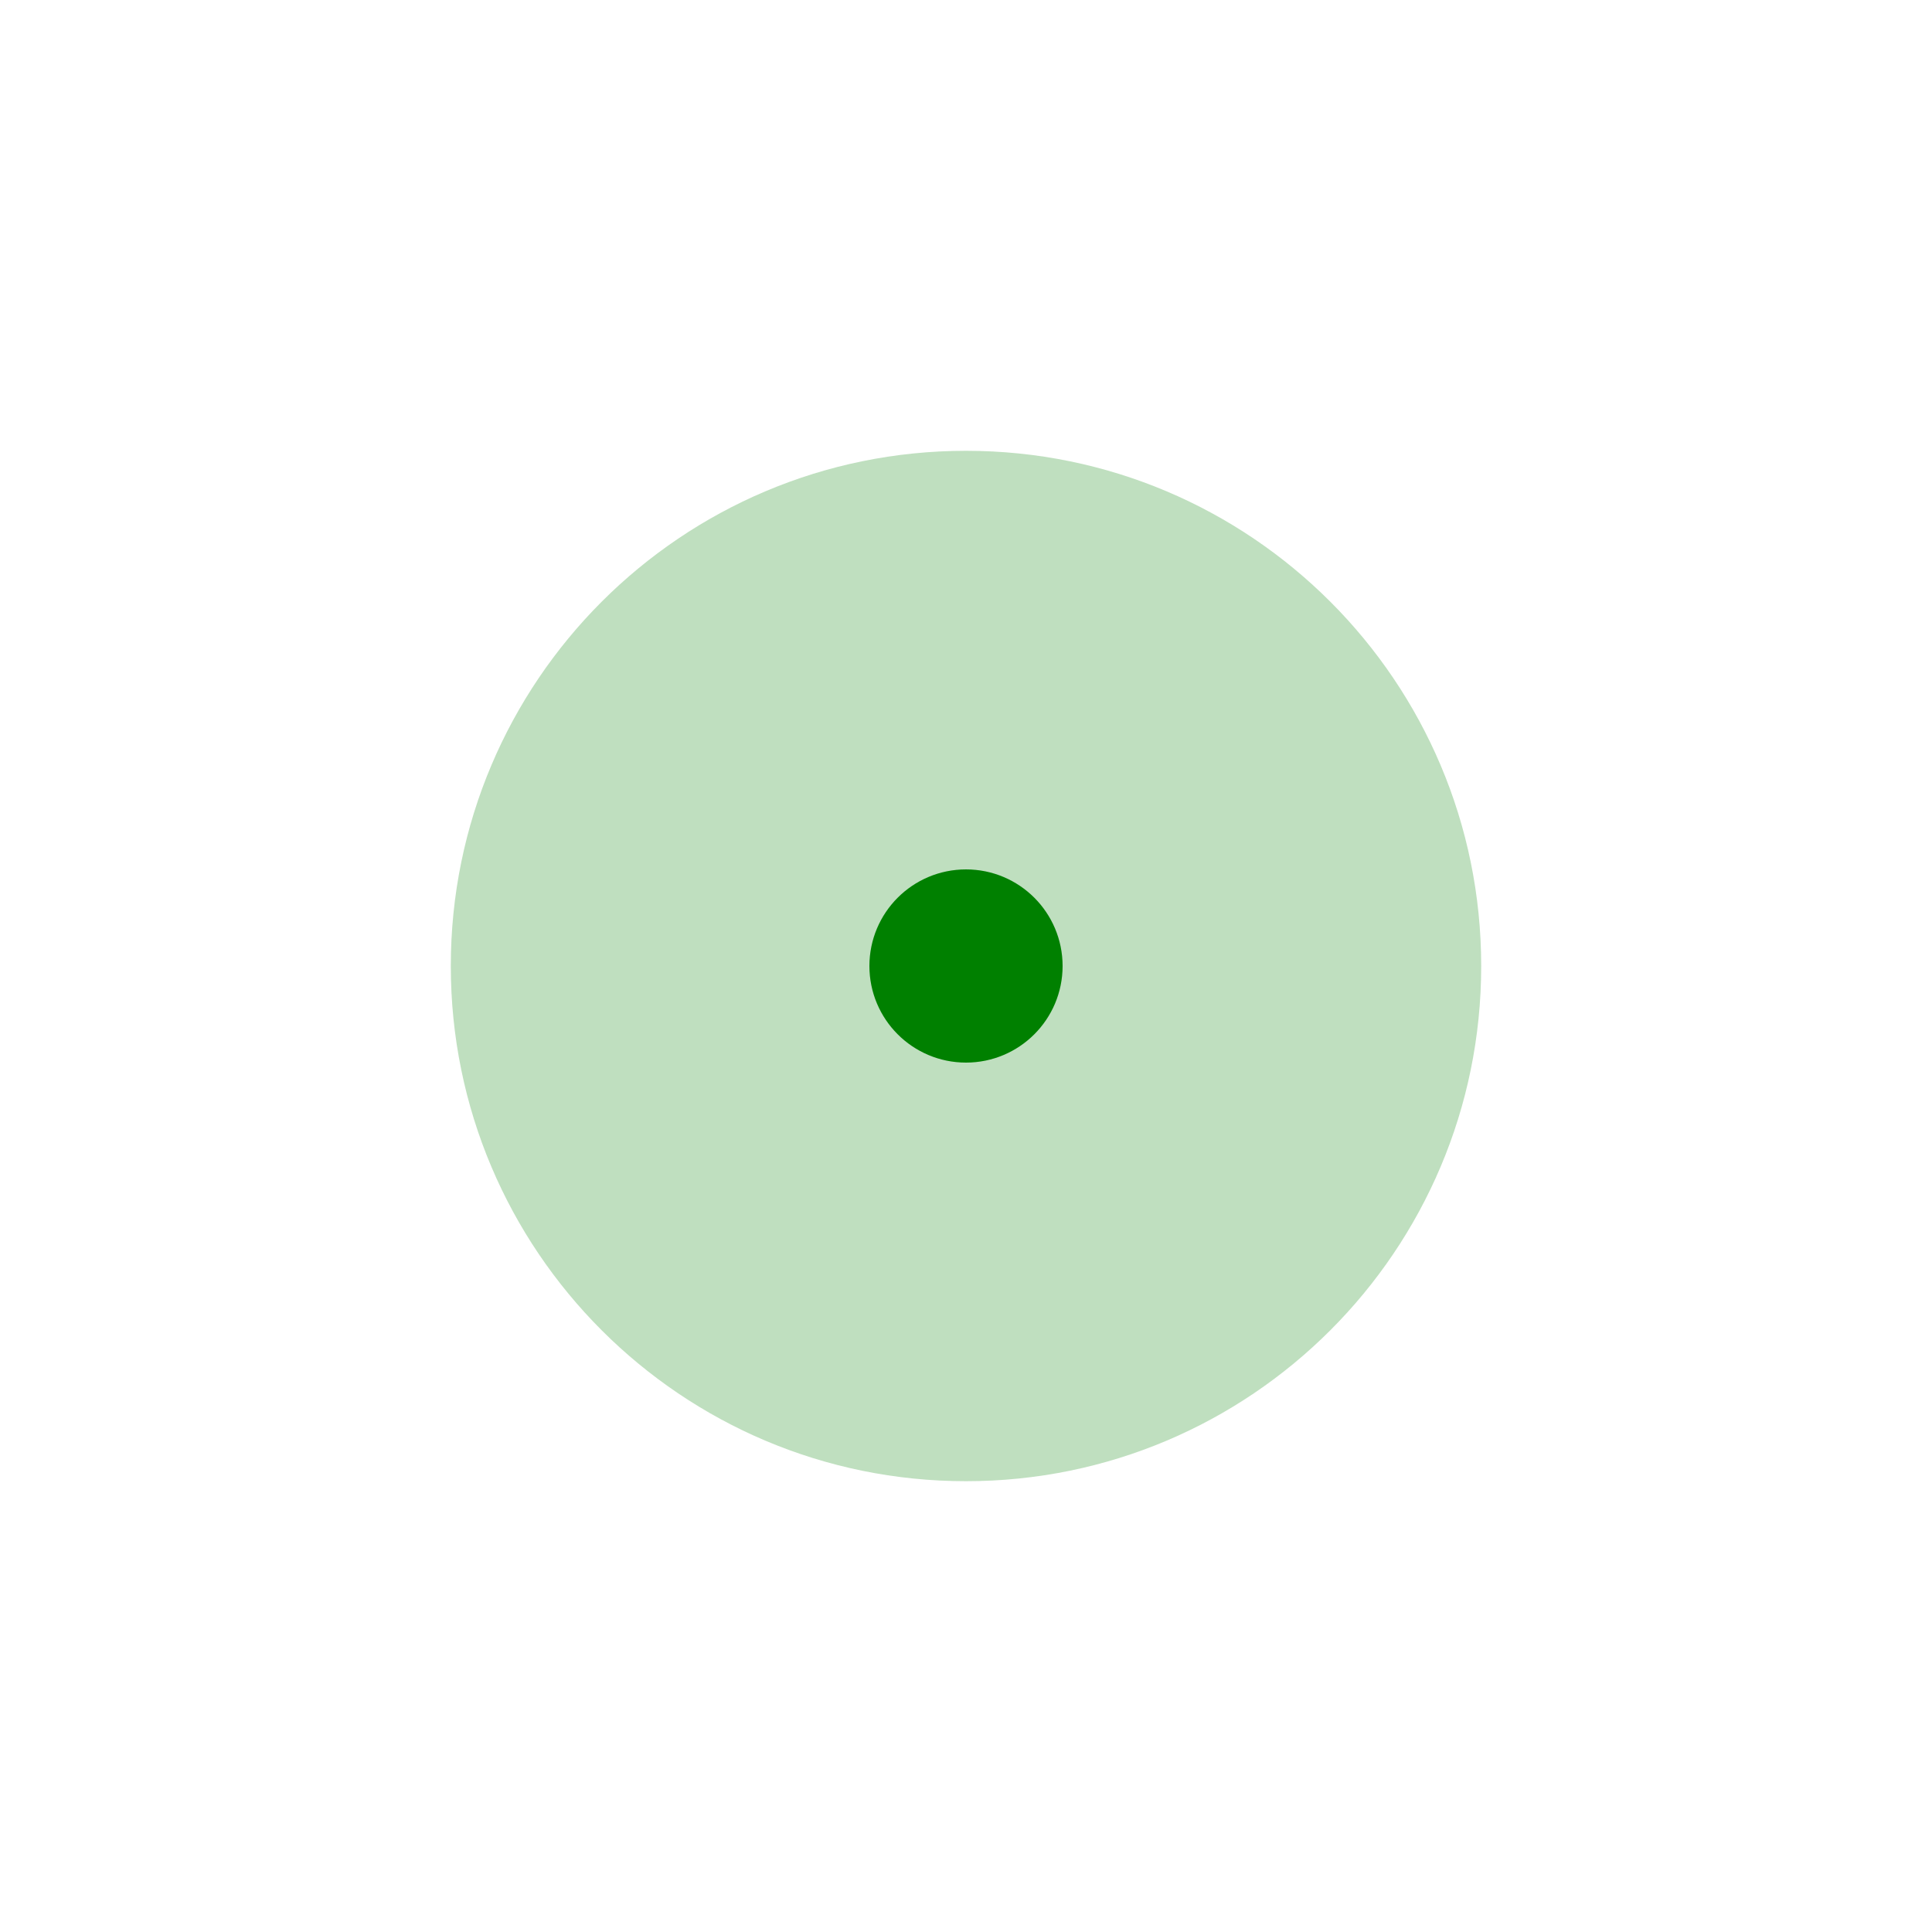
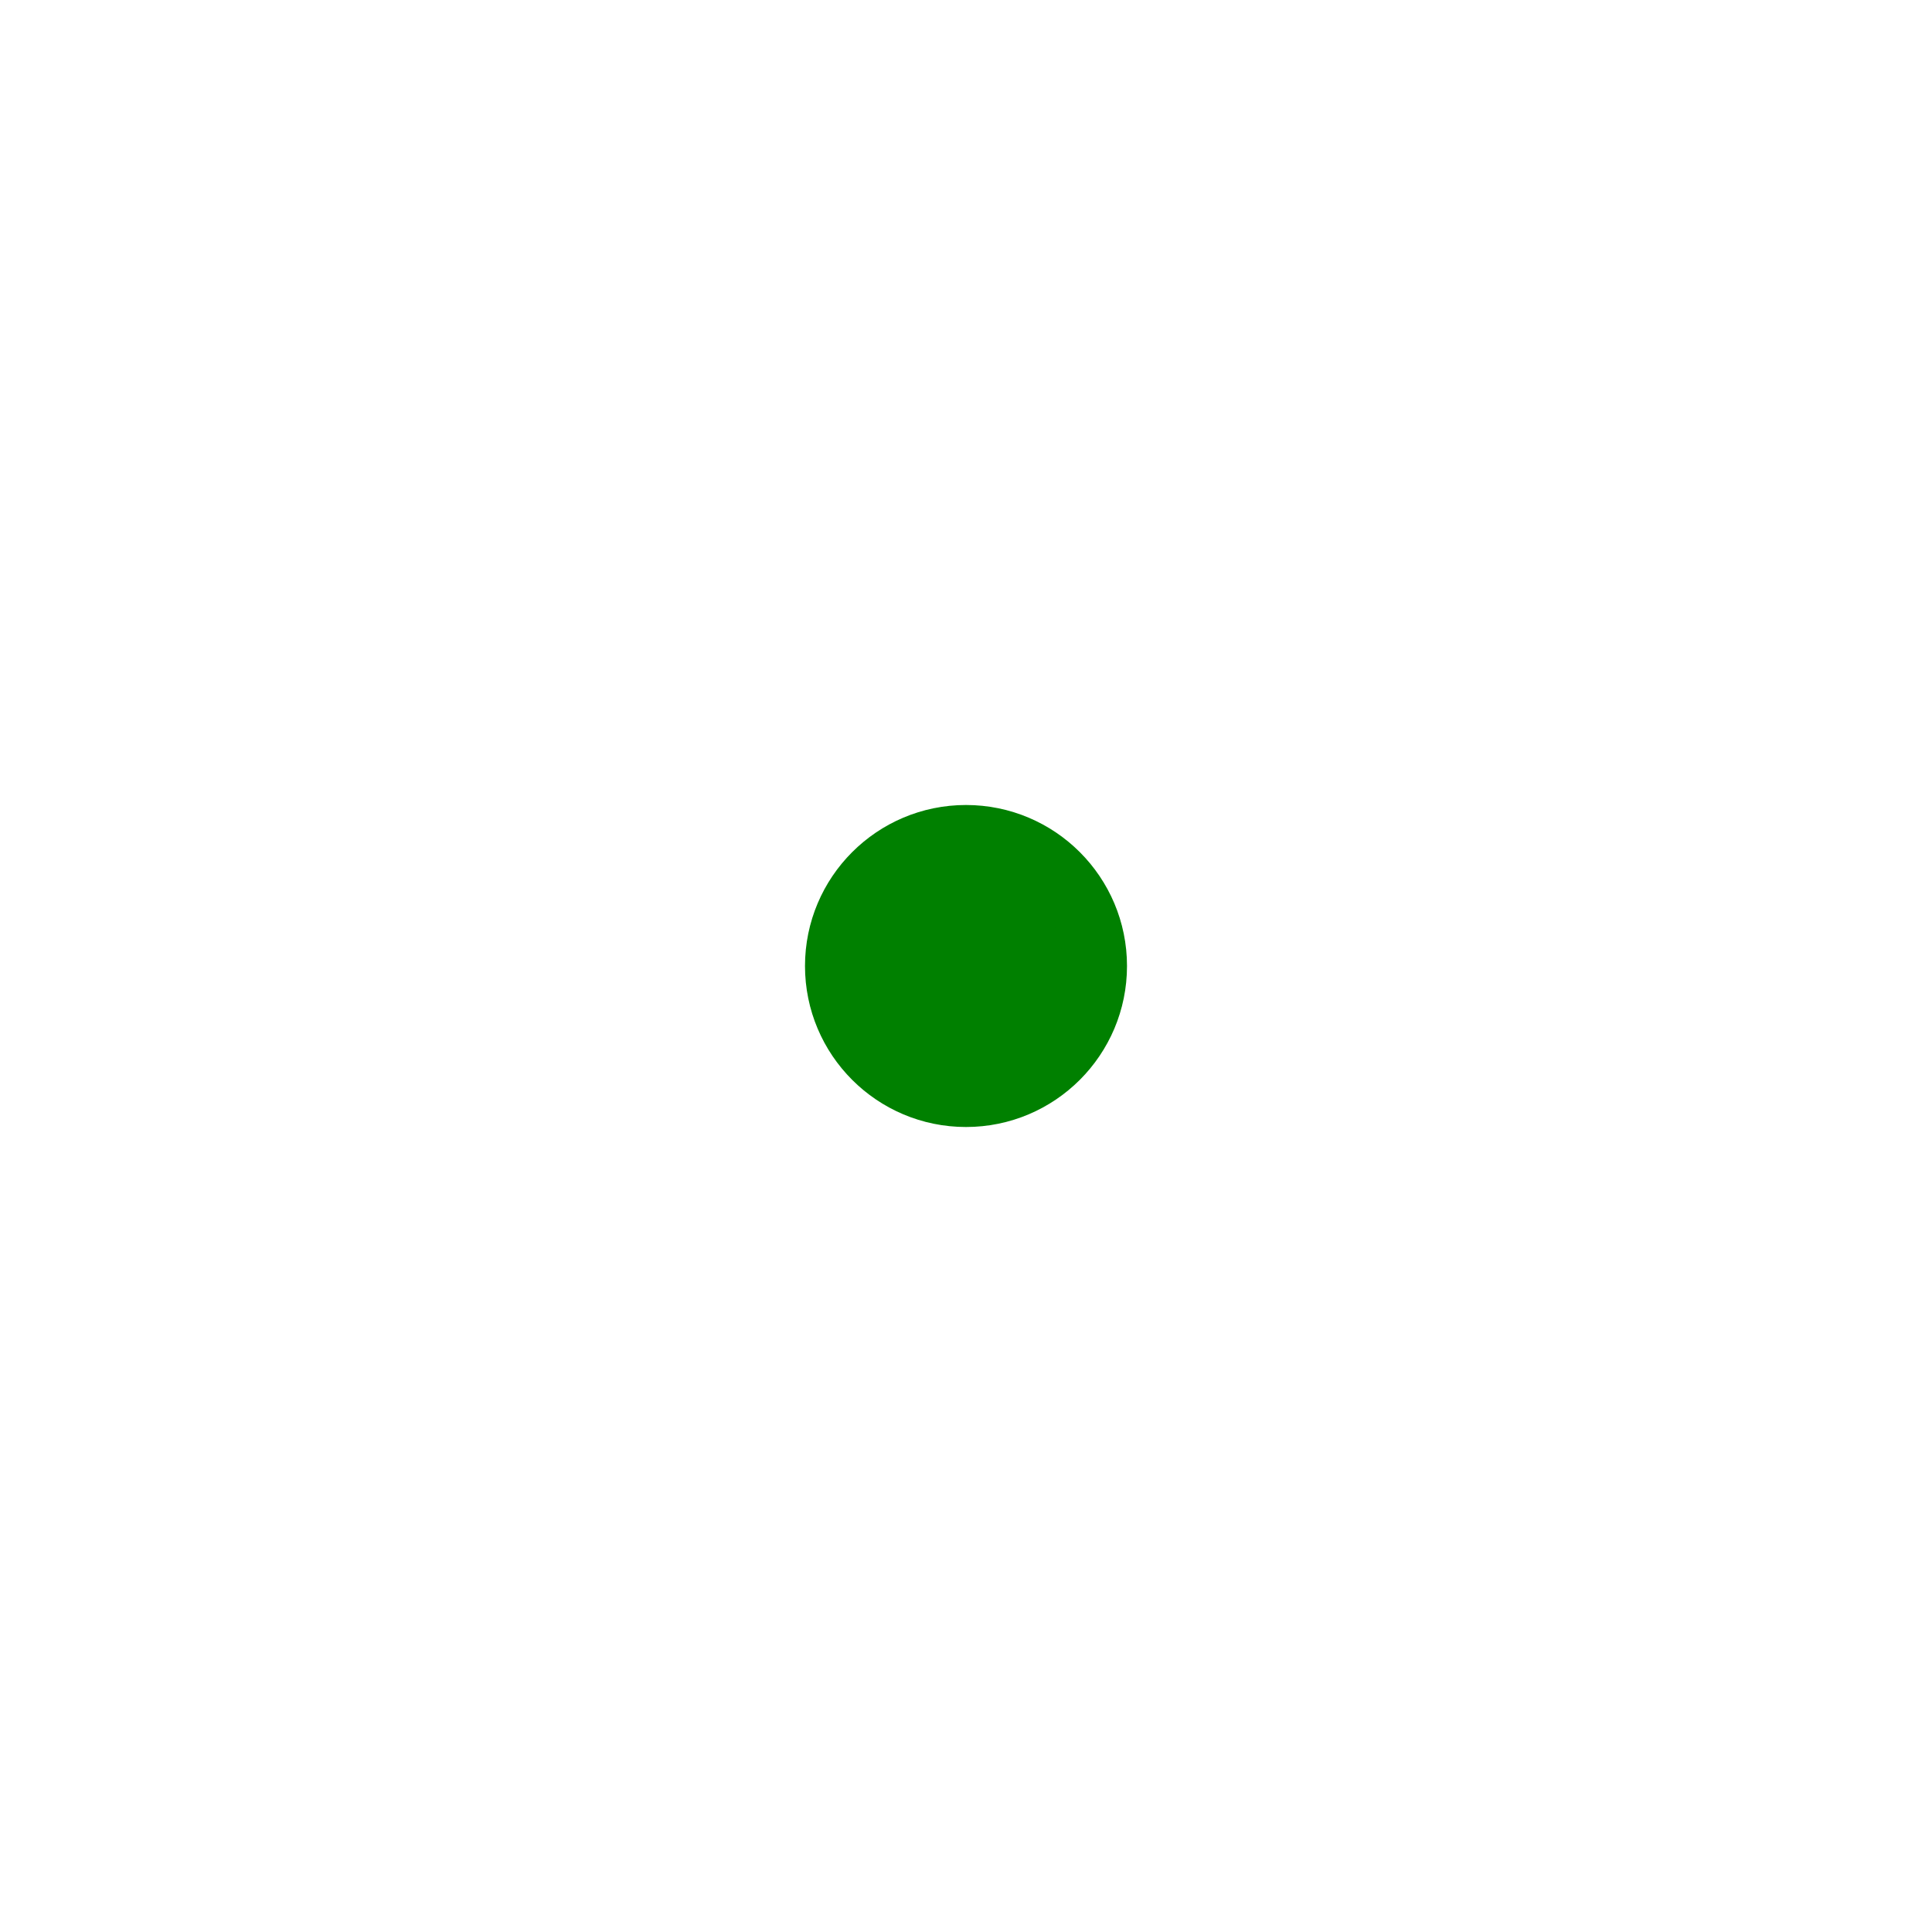
<svg xmlns="http://www.w3.org/2000/svg" height="100" width="100" viewBox="-15 -15 30 30" stroke="green" fill="green">
  <g stroke-width="1">
-     <circle cx="0" cy="0" r="8" stroke="none" opacity="0.25" />
-     <circle cx="0" cy="0" r="1" />
+     <circle cx="0" cy="0" r="2" />
  </g>
</svg>
